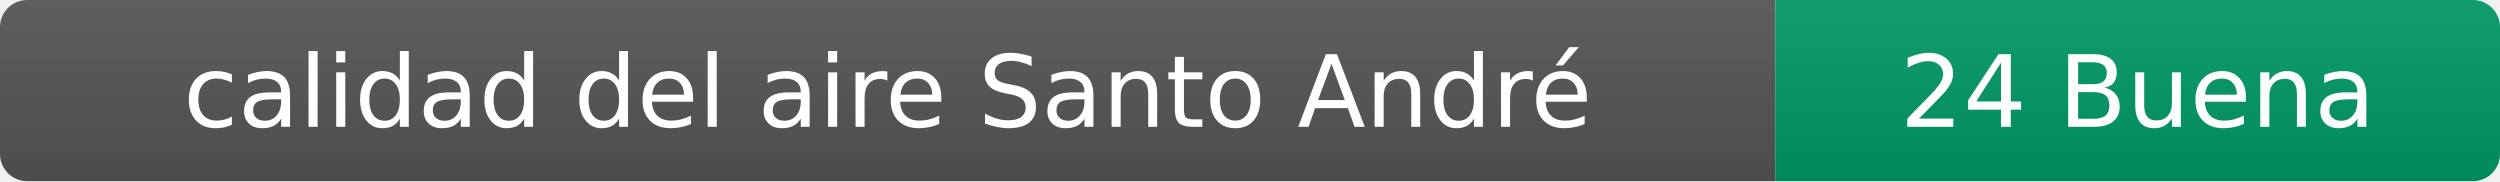
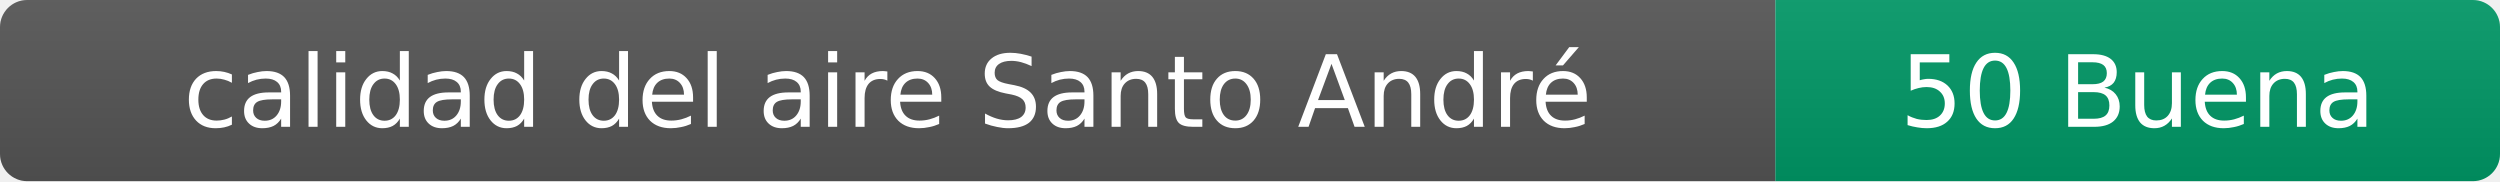
- <svg xmlns="http://www.w3.org/2000/svg" width="276" height="20" role="img" aria-label="calidad del aire: 24 Buena">
+ <svg xmlns="http://www.w3.org/2000/svg" width="276" height="20" role="img" aria-label="calidad del aire: 50 Buena">
  <linearGradient id="s" x2="0" y2="100%">
    <stop offset="0" stop-color="#bbb" stop-opacity=".1" />
    <stop offset="1" stop-opacity=".1" />
  </linearGradient>
  <clipPath id="r">
    <rect width="276" height="20" rx="3" fill="#fff" />
  </clipPath>
  <g clip-path="url(#r)">
    <rect width="196" height="20" fill="#555" />
    <rect x="196" width="80" height="20" fill="#009966" />
    <rect width="276" height="20" fill="url(#s)" />
  </g>
  <g fill="#fff" text-anchor="middle" font-family="Verdana,Geneva,DejaVu Sans,sans-serif" font-size="11">
    <text x="98" y="14">calidad del aire Santo André</text>
-     <text x="236" y="14">24 Buena</text>
+     <text x="236" y="14">50 Buena</text>
  </g>
</svg>
